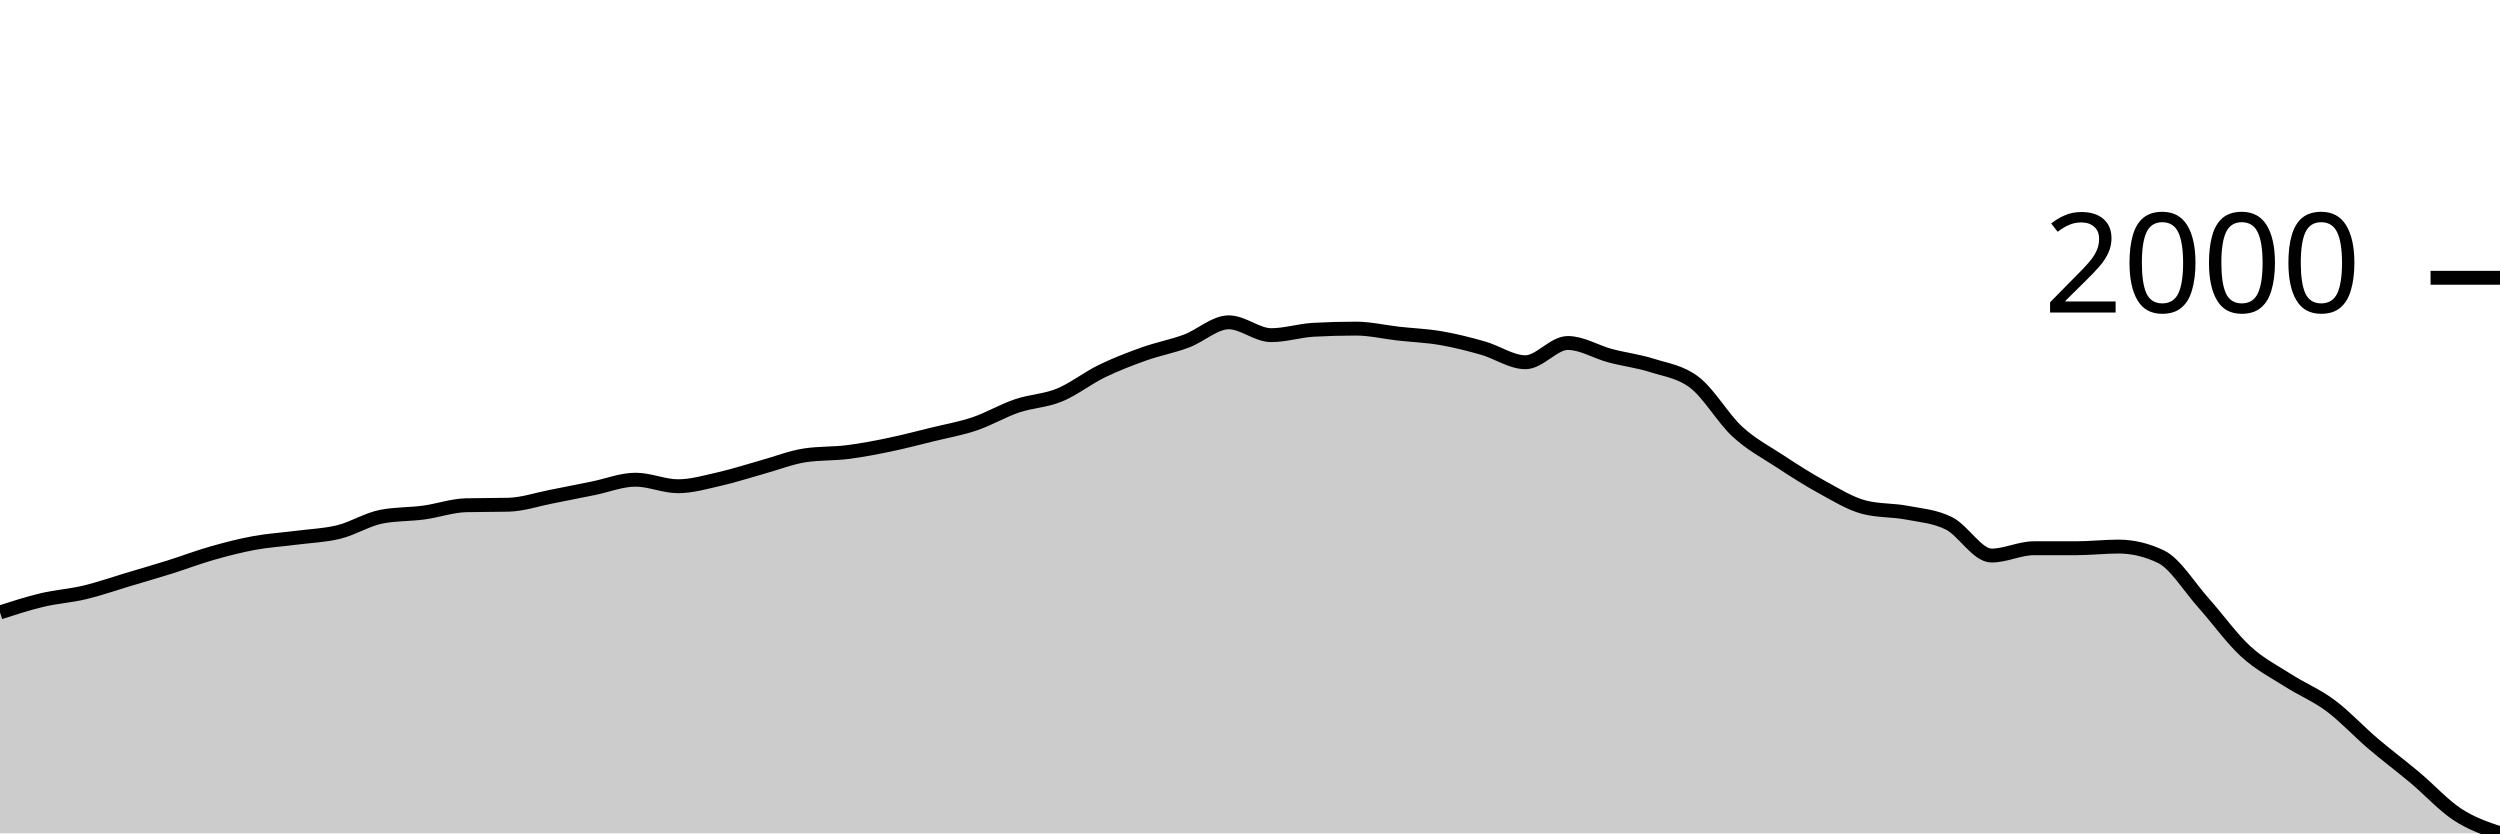
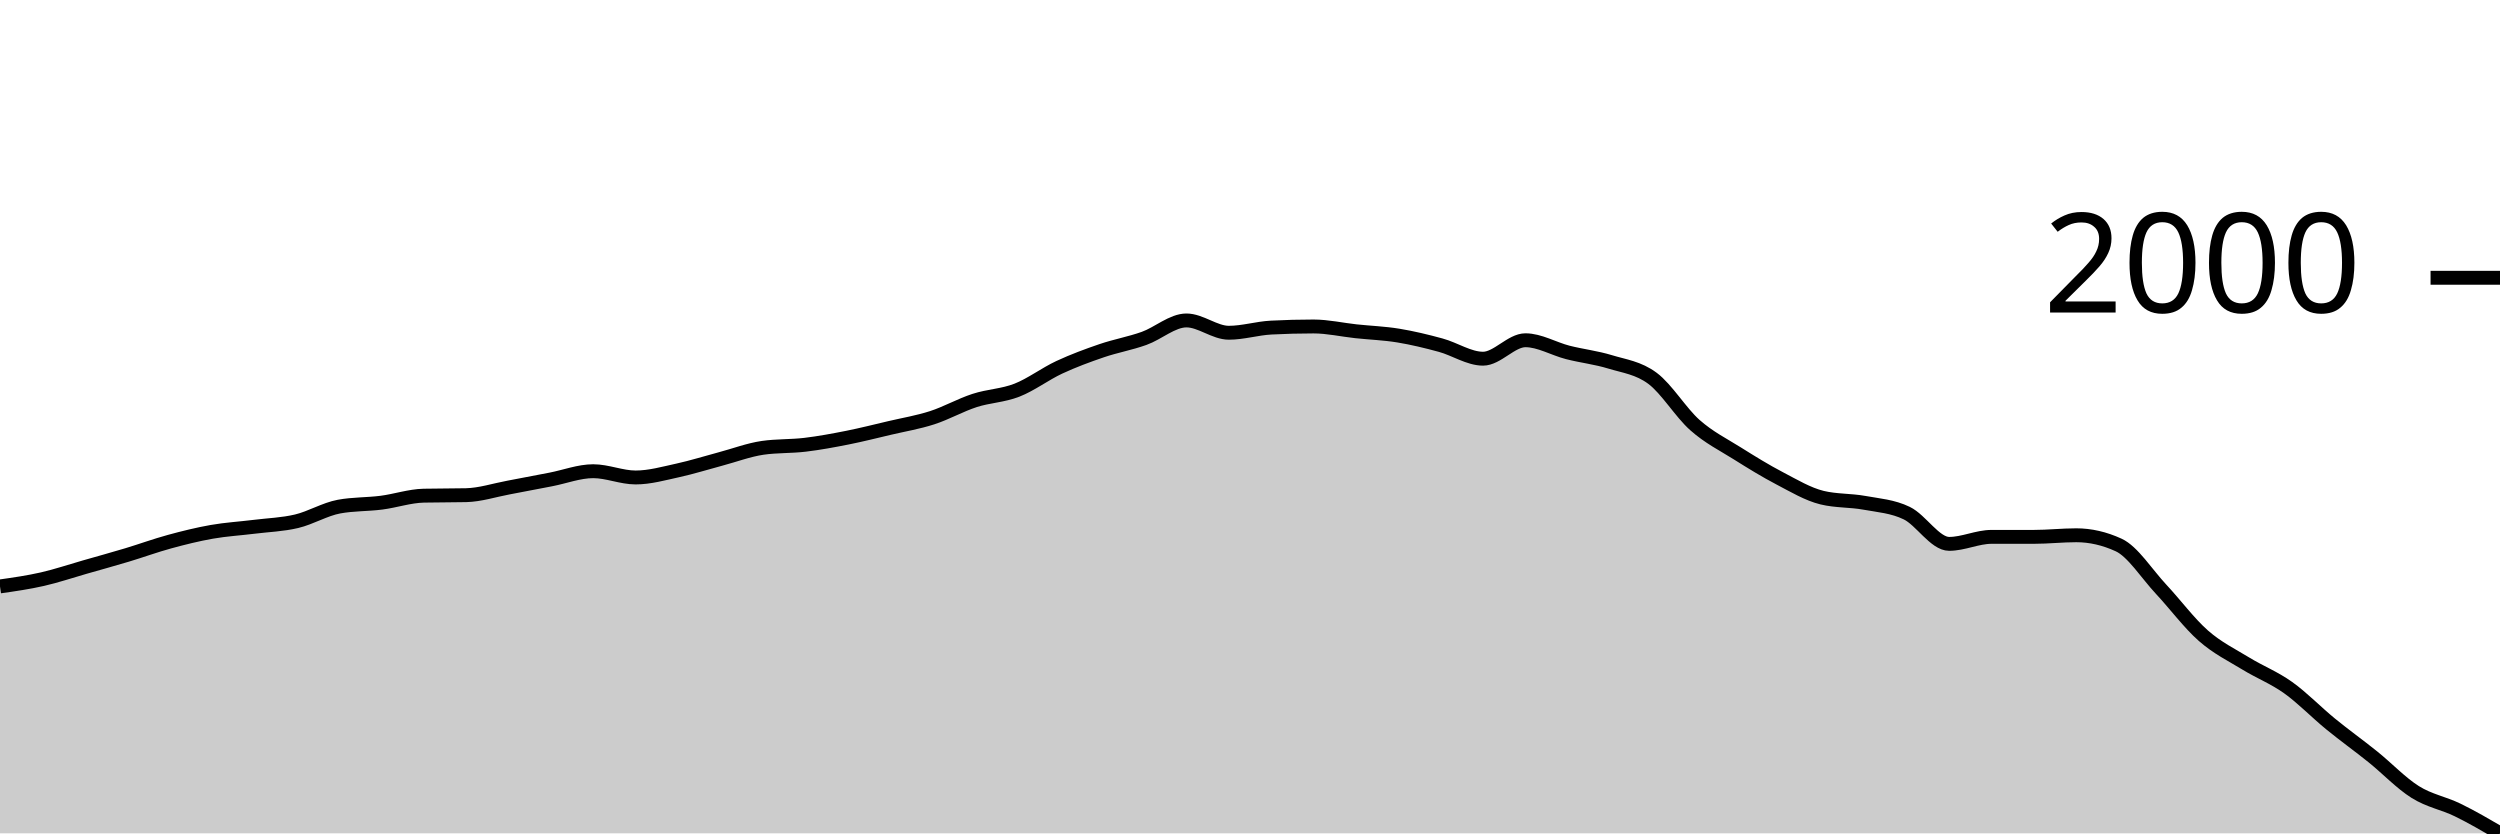
<svg xmlns="http://www.w3.org/2000/svg" viewBox="0 0 180 60">
  <g transform="translate(0,20)">
-     <path class="area" fill="rgba(0, 0, 0, 0.2)" d="M0,24.094C1.017,23.766,2.034,23.438,3.051,23.198C4.068,22.957,5.085,22.894,6.102,22.652C7.119,22.411,8.136,22.05,9.153,21.747C10.169,21.443,11.186,21.151,12.203,20.832C13.22,20.513,14.237,20.123,15.254,19.834C16.271,19.544,17.288,19.281,18.305,19.094C19.322,18.908,20.339,18.848,21.356,18.715C22.373,18.583,23.39,18.552,24.407,18.299C25.424,18.047,26.441,17.397,27.458,17.2C28.475,17.002,29.492,17.041,30.508,16.904C31.525,16.767,32.542,16.402,33.559,16.377C34.576,16.352,35.593,16.365,36.61,16.34C37.627,16.315,38.644,15.964,39.661,15.767C40.678,15.57,41.695,15.362,42.712,15.157C43.729,14.952,44.746,14.538,45.763,14.538C46.78,14.538,47.797,15.009,48.814,15.009C49.831,15.009,50.847,14.704,51.864,14.473C52.881,14.242,53.898,13.905,54.915,13.623C55.932,13.341,56.949,12.936,57.966,12.782C58.983,12.628,60,12.679,61.017,12.551C62.034,12.423,63.051,12.226,64.068,12.015C65.085,11.804,66.102,11.534,67.119,11.285C68.136,11.035,69.153,10.861,70.169,10.518C71.186,10.174,72.203,9.569,73.22,9.224C74.237,8.879,75.254,8.863,76.271,8.447C77.288,8.031,78.305,7.223,79.322,6.728C80.339,6.234,81.356,5.843,82.373,5.481C83.39,5.119,84.407,4.935,85.424,4.556C86.441,4.177,87.458,3.207,88.475,3.207C89.492,3.207,90.508,4.131,91.525,4.131C92.542,4.131,93.559,3.799,94.576,3.743C95.593,3.688,96.61,3.66,97.627,3.66C98.644,3.66,99.661,3.906,100.678,4.02C101.695,4.134,102.712,4.17,103.729,4.344C104.746,4.518,105.763,4.775,106.78,5.065C107.797,5.354,108.814,6.081,109.831,6.081C110.847,6.081,111.864,4.695,112.881,4.695C113.898,4.695,114.915,5.339,115.932,5.61C116.949,5.881,117.966,5.997,118.983,6.322C120,6.647,121.017,6.768,122.034,7.56C123.051,8.352,124.068,10.132,125.085,11.072C126.102,12.012,127.119,12.531,128.136,13.198C129.153,13.865,130.169,14.519,131.186,15.074C132.203,15.628,133.22,16.266,134.237,16.525C135.254,16.784,136.271,16.719,137.288,16.913C138.305,17.107,139.322,17.175,140.339,17.689C141.356,18.204,142.373,20,143.39,20C144.407,20,145.424,19.473,146.441,19.473C147.458,19.473,148.475,19.473,149.492,19.473C150.508,19.473,151.525,19.353,152.542,19.353C153.559,19.353,154.576,19.596,155.593,20.083C156.61,20.57,157.627,22.264,158.644,23.401C159.661,24.538,160.678,25.972,161.695,26.904C162.712,27.836,163.729,28.343,164.746,28.993C165.763,29.643,166.78,30.048,167.797,30.804C168.814,31.56,169.831,32.663,170.847,33.53C171.864,34.398,172.881,35.154,173.898,36.007C174.915,36.861,175.932,37.985,176.949,38.651C177.966,39.316,178.983,39.658,180,40L180,40C178.983,40,177.966,40,176.949,40C175.932,40,174.915,40,173.898,40C172.881,40,171.864,40,170.847,40C169.831,40,168.814,40,167.797,40C166.78,40,165.763,40,164.746,40C163.729,40,162.712,40,161.695,40C160.678,40,159.661,40,158.644,40C157.627,40,156.61,40,155.593,40C154.576,40,153.559,40,152.542,40C151.525,40,150.508,40,149.492,40C148.475,40,147.458,40,146.441,40C145.424,40,144.407,40,143.39,40C142.373,40,141.356,40,140.339,40C139.322,40,138.305,40,137.288,40C136.271,40,135.254,40,134.237,40C133.22,40,132.203,40,131.186,40C130.169,40,129.153,40,128.136,40C127.119,40,126.102,40,125.085,40C124.068,40,123.051,40,122.034,40C121.017,40,120,40,118.983,40C117.966,40,116.949,40,115.932,40C114.915,40,113.898,40,112.881,40C111.864,40,110.847,40,109.831,40C108.814,40,107.797,40,106.78,40C105.763,40,104.746,40,103.729,40C102.712,40,101.695,40,100.678,40C99.661,40,98.644,40,97.627,40C96.61,40,95.593,40,94.576,40C93.559,40,92.542,40,91.525,40C90.508,40,89.492,40,88.475,40C87.458,40,86.441,40,85.424,40C84.407,40,83.39,40,82.373,40C81.356,40,80.339,40,79.322,40C78.305,40,77.288,40,76.271,40C75.254,40,74.237,40,73.22,40C72.203,40,71.186,40,70.169,40C69.153,40,68.136,40,67.119,40C66.102,40,65.085,40,64.068,40C63.051,40,62.034,40,61.017,40C60,40,58.983,40,57.966,40C56.949,40,55.932,40,54.915,40C53.898,40,52.881,40,51.864,40C50.847,40,49.831,40,48.814,40C47.797,40,46.78,40,45.763,40C44.746,40,43.729,40,42.712,40C41.695,40,40.678,40,39.661,40C38.644,40,37.627,40,36.61,40C35.593,40,34.576,40,33.559,40C32.542,40,31.525,40,30.508,40C29.492,40,28.475,40,27.458,40C26.441,40,25.424,40,24.407,40C23.39,40,22.373,40,21.356,40C20.339,40,19.322,40,18.305,40C17.288,40,16.271,40,15.254,40C14.237,40,13.22,40,12.203,40C11.186,40,10.169,40,9.153,40C8.136,40,7.119,40,6.102,40C5.085,40,4.068,40,3.051,40C2.034,40,1.017,40,0,40Z" />
-     <path class="line" stroke="black" fill="none" d="M0,24.094C1.017,23.766,2.034,23.438,3.051,23.198C4.068,22.957,5.085,22.894,6.102,22.652C7.119,22.411,8.136,22.05,9.153,21.747C10.169,21.443,11.186,21.151,12.203,20.832C13.22,20.513,14.237,20.123,15.254,19.834C16.271,19.544,17.288,19.281,18.305,19.094C19.322,18.908,20.339,18.848,21.356,18.715C22.373,18.583,23.39,18.552,24.407,18.299C25.424,18.047,26.441,17.397,27.458,17.2C28.475,17.002,29.492,17.041,30.508,16.904C31.525,16.767,32.542,16.402,33.559,16.377C34.576,16.352,35.593,16.365,36.61,16.34C37.627,16.315,38.644,15.964,39.661,15.767C40.678,15.57,41.695,15.362,42.712,15.157C43.729,14.952,44.746,14.538,45.763,14.538C46.78,14.538,47.797,15.009,48.814,15.009C49.831,15.009,50.847,14.704,51.864,14.473C52.881,14.242,53.898,13.905,54.915,13.623C55.932,13.341,56.949,12.936,57.966,12.782C58.983,12.628,60,12.679,61.017,12.551C62.034,12.423,63.051,12.226,64.068,12.015C65.085,11.804,66.102,11.534,67.119,11.285C68.136,11.035,69.153,10.861,70.169,10.518C71.186,10.174,72.203,9.569,73.22,9.224C74.237,8.879,75.254,8.863,76.271,8.447C77.288,8.031,78.305,7.223,79.322,6.728C80.339,6.234,81.356,5.843,82.373,5.481C83.39,5.119,84.407,4.935,85.424,4.556C86.441,4.177,87.458,3.207,88.475,3.207C89.492,3.207,90.508,4.131,91.525,4.131C92.542,4.131,93.559,3.799,94.576,3.743C95.593,3.688,96.61,3.66,97.627,3.66C98.644,3.66,99.661,3.906,100.678,4.02C101.695,4.134,102.712,4.17,103.729,4.344C104.746,4.518,105.763,4.775,106.78,5.065C107.797,5.354,108.814,6.081,109.831,6.081C110.847,6.081,111.864,4.695,112.881,4.695C113.898,4.695,114.915,5.339,115.932,5.61C116.949,5.881,117.966,5.997,118.983,6.322C120,6.647,121.017,6.768,122.034,7.56C123.051,8.352,124.068,10.132,125.085,11.072C126.102,12.012,127.119,12.531,128.136,13.198C129.153,13.865,130.169,14.519,131.186,15.074C132.203,15.628,133.22,16.266,134.237,16.525C135.254,16.784,136.271,16.719,137.288,16.913C138.305,17.107,139.322,17.175,140.339,17.689C141.356,18.204,142.373,20,143.39,20C144.407,20,145.424,19.473,146.441,19.473C147.458,19.473,148.475,19.473,149.492,19.473C150.508,19.473,151.525,19.353,152.542,19.353C153.559,19.353,154.576,19.596,155.593,20.083C156.61,20.57,157.627,22.264,158.644,23.401C159.661,24.538,160.678,25.972,161.695,26.904C162.712,27.836,163.729,28.343,164.746,28.993C165.763,29.643,166.78,30.048,167.797,30.804C168.814,31.56,169.831,32.663,170.847,33.53C171.864,34.398,172.881,35.154,173.898,36.007C174.915,36.861,175.932,37.985,176.949,38.651C177.966,39.316,178.983,39.658,180,40" />
+     <path class="area" fill="rgba(0, 0, 0, 0.2)" d="M0,22.222C1.017,22.077,2.034,21.932,3.051,21.7C4.068,21.468,5.085,21.123,6.102,20.832C7.119,20.542,8.136,20.261,9.153,19.956C10.169,19.65,11.186,19.277,12.203,19C13.22,18.722,14.237,18.47,15.254,18.291C16.271,18.113,17.288,18.055,18.305,17.928C19.322,17.801,20.339,17.772,21.356,17.53C22.373,17.288,23.39,16.665,24.407,16.476C25.424,16.287,26.441,16.324,27.458,16.193C28.475,16.062,29.492,15.712,30.508,15.688C31.525,15.665,32.542,15.677,33.559,15.653C34.576,15.629,35.593,15.293,36.61,15.104C37.627,14.915,38.644,14.716,39.661,14.52C40.678,14.323,41.695,13.927,42.712,13.927C43.729,13.927,44.746,14.378,45.763,14.378C46.78,14.378,47.797,14.086,48.814,13.865C49.831,13.643,50.847,13.32,51.864,13.05C52.881,12.78,53.898,12.392,54.915,12.244C55.932,12.097,56.949,12.145,57.966,12.023C58.983,11.901,60,11.712,61.017,11.51C62.034,11.307,63.051,11.049,64.068,10.81C65.085,10.571,66.102,10.404,67.119,10.075C68.136,9.746,69.153,9.166,70.169,8.836C71.186,8.505,72.203,8.49,73.22,8.092C74.237,7.694,75.254,6.919,76.271,6.445C77.288,5.972,78.305,5.597,79.322,5.25C80.339,4.903,81.356,4.728,82.373,4.365C83.39,4.002,84.407,3.072,85.424,3.072C86.441,3.072,87.458,3.958,88.475,3.958C89.492,3.958,90.508,3.639,91.525,3.586C92.542,3.533,93.559,3.506,94.576,3.506C95.593,3.506,96.61,3.742,97.627,3.851C98.644,3.96,99.661,3.994,100.678,4.161C101.695,4.328,102.712,4.574,103.729,4.852C104.746,5.129,105.763,5.826,106.78,5.826C107.797,5.826,108.814,4.498,109.831,4.498C110.847,4.498,111.864,5.114,112.881,5.374C113.898,5.634,114.915,5.744,115.932,6.056C116.949,6.367,117.966,6.484,118.983,7.242C120,8.001,121.017,9.706,122.034,10.606C123.051,11.507,124.068,12.004,125.085,12.643C126.102,13.282,127.119,13.909,128.136,14.44C129.153,14.971,130.169,15.582,131.186,15.83C132.203,16.078,133.22,16.016,134.237,16.202C135.254,16.388,136.271,16.453,137.288,16.946C138.305,17.438,139.322,19.159,140.339,19.159C141.356,19.159,142.373,18.654,143.39,18.654C144.407,18.654,145.424,18.654,146.441,18.654C147.458,18.654,148.475,18.539,149.492,18.539C150.508,18.539,151.525,18.772,152.542,19.239C153.559,19.705,154.576,21.328,155.593,22.417C156.61,23.506,157.627,24.88,158.644,25.772C159.661,26.665,160.678,27.151,161.695,27.773C162.712,28.396,163.729,28.784,164.746,29.509C165.763,30.233,166.78,31.29,167.797,32.12C168.814,32.951,169.831,33.676,170.847,34.493C171.864,35.311,172.881,36.388,173.898,37.025C174.915,37.663,175.932,37.822,176.949,38.318C177.966,38.814,178.983,39.407,180,40L180,40C178.983,40,177.966,40,176.949,40C175.932,40,174.915,40,173.898,40C172.881,40,171.864,40,170.847,40C169.831,40,168.814,40,167.797,40C166.78,40,165.763,40,164.746,40C163.729,40,162.712,40,161.695,40C160.678,40,159.661,40,158.644,40C157.627,40,156.61,40,155.593,40C154.576,40,153.559,40,152.542,40C151.525,40,150.508,40,149.492,40C148.475,40,147.458,40,146.441,40C145.424,40,144.407,40,143.39,40C142.373,40,141.356,40,140.339,40C139.322,40,138.305,40,137.288,40C136.271,40,135.254,40,134.237,40C133.22,40,132.203,40,131.186,40C130.169,40,129.153,40,128.136,40C127.119,40,126.102,40,125.085,40C124.068,40,123.051,40,122.034,40C121.017,40,120,40,118.983,40C117.966,40,116.949,40,115.932,40C114.915,40,113.898,40,112.881,40C111.864,40,110.847,40,109.831,40C108.814,40,107.797,40,106.78,40C105.763,40,104.746,40,103.729,40C102.712,40,101.695,40,100.678,40C99.661,40,98.644,40,97.627,40C96.61,40,95.593,40,94.576,40C93.559,40,92.542,40,91.525,40C90.508,40,89.492,40,88.475,40C87.458,40,86.441,40,85.424,40C84.407,40,83.39,40,82.373,40C81.356,40,80.339,40,79.322,40C78.305,40,77.288,40,76.271,40C75.254,40,74.237,40,73.22,40C72.203,40,71.186,40,70.169,40C69.153,40,68.136,40,67.119,40C66.102,40,65.085,40,64.068,40C63.051,40,62.034,40,61.017,40C60,40,58.983,40,57.966,40C56.949,40,55.932,40,54.915,40C53.898,40,52.881,40,51.864,40C50.847,40,49.831,40,48.814,40C47.797,40,46.78,40,45.763,40C44.746,40,43.729,40,42.712,40C41.695,40,40.678,40,39.661,40C38.644,40,37.627,40,36.61,40C35.593,40,34.576,40,33.559,40C32.542,40,31.525,40,30.508,40C29.492,40,28.475,40,27.458,40C26.441,40,25.424,40,24.407,40C23.39,40,22.373,40,21.356,40C20.339,40,19.322,40,18.305,40C17.288,40,16.271,40,15.254,40C14.237,40,13.22,40,12.203,40C11.186,40,10.169,40,9.153,40C8.136,40,7.119,40,6.102,40C5.085,40,4.068,40,3.051,40C2.034,40,1.017,40,0,40Z" />
+     <path class="line" stroke="black" fill="none" d="M0,22.222C1.017,22.077,2.034,21.932,3.051,21.7C4.068,21.468,5.085,21.123,6.102,20.832C7.119,20.542,8.136,20.261,9.153,19.956C10.169,19.65,11.186,19.277,12.203,19C13.22,18.722,14.237,18.47,15.254,18.291C16.271,18.113,17.288,18.055,18.305,17.928C19.322,17.801,20.339,17.772,21.356,17.53C22.373,17.288,23.39,16.665,24.407,16.476C25.424,16.287,26.441,16.324,27.458,16.193C28.475,16.062,29.492,15.712,30.508,15.688C31.525,15.665,32.542,15.677,33.559,15.653C34.576,15.629,35.593,15.293,36.61,15.104C37.627,14.915,38.644,14.716,39.661,14.52C40.678,14.323,41.695,13.927,42.712,13.927C43.729,13.927,44.746,14.378,45.763,14.378C46.78,14.378,47.797,14.086,48.814,13.865C49.831,13.643,50.847,13.32,51.864,13.05C52.881,12.78,53.898,12.392,54.915,12.244C55.932,12.097,56.949,12.145,57.966,12.023C58.983,11.901,60,11.712,61.017,11.51C62.034,11.307,63.051,11.049,64.068,10.81C65.085,10.571,66.102,10.404,67.119,10.075C68.136,9.746,69.153,9.166,70.169,8.836C71.186,8.505,72.203,8.49,73.22,8.092C74.237,7.694,75.254,6.919,76.271,6.445C77.288,5.972,78.305,5.597,79.322,5.25C80.339,4.903,81.356,4.728,82.373,4.365C83.39,4.002,84.407,3.072,85.424,3.072C86.441,3.072,87.458,3.958,88.475,3.958C89.492,3.958,90.508,3.639,91.525,3.586C92.542,3.533,93.559,3.506,94.576,3.506C95.593,3.506,96.61,3.742,97.627,3.851C98.644,3.96,99.661,3.994,100.678,4.161C101.695,4.328,102.712,4.574,103.729,4.852C104.746,5.129,105.763,5.826,106.78,5.826C107.797,5.826,108.814,4.498,109.831,4.498C110.847,4.498,111.864,5.114,112.881,5.374C113.898,5.634,114.915,5.744,115.932,6.056C116.949,6.367,117.966,6.484,118.983,7.242C120,8.001,121.017,9.706,122.034,10.606C123.051,11.507,124.068,12.004,125.085,12.643C126.102,13.282,127.119,13.909,128.136,14.44C129.153,14.971,130.169,15.582,131.186,15.83C132.203,16.078,133.22,16.016,134.237,16.202C135.254,16.388,136.271,16.453,137.288,16.946C138.305,17.438,139.322,19.159,140.339,19.159C141.356,19.159,142.373,18.654,143.39,18.654C144.407,18.654,145.424,18.654,146.441,18.654C147.458,18.654,148.475,18.539,149.492,18.539C150.508,18.539,151.525,18.772,152.542,19.239C153.559,19.705,154.576,21.328,155.593,22.417C156.61,23.506,157.627,24.88,158.644,25.772C159.661,26.665,160.678,27.151,161.695,27.773C162.712,28.396,163.729,28.784,164.746,29.509C165.763,30.233,166.78,31.29,167.797,32.12C168.814,32.951,169.831,33.676,170.847,34.493C171.864,35.311,172.881,36.388,173.898,37.025C174.915,37.663,175.932,37.822,176.949,38.318C177.966,38.814,178.983,39.407,180,40" />
    <path class="axis-ceiling" stroke-width="1" stroke="black" fill="none" d="M175,0L180,0" />
    <text class="axis-ceiling-label" font-family="sans-serif" text-anchor="end" font-size="10px" x="170" y="2.5">2000</text>
  </g>
</svg>
